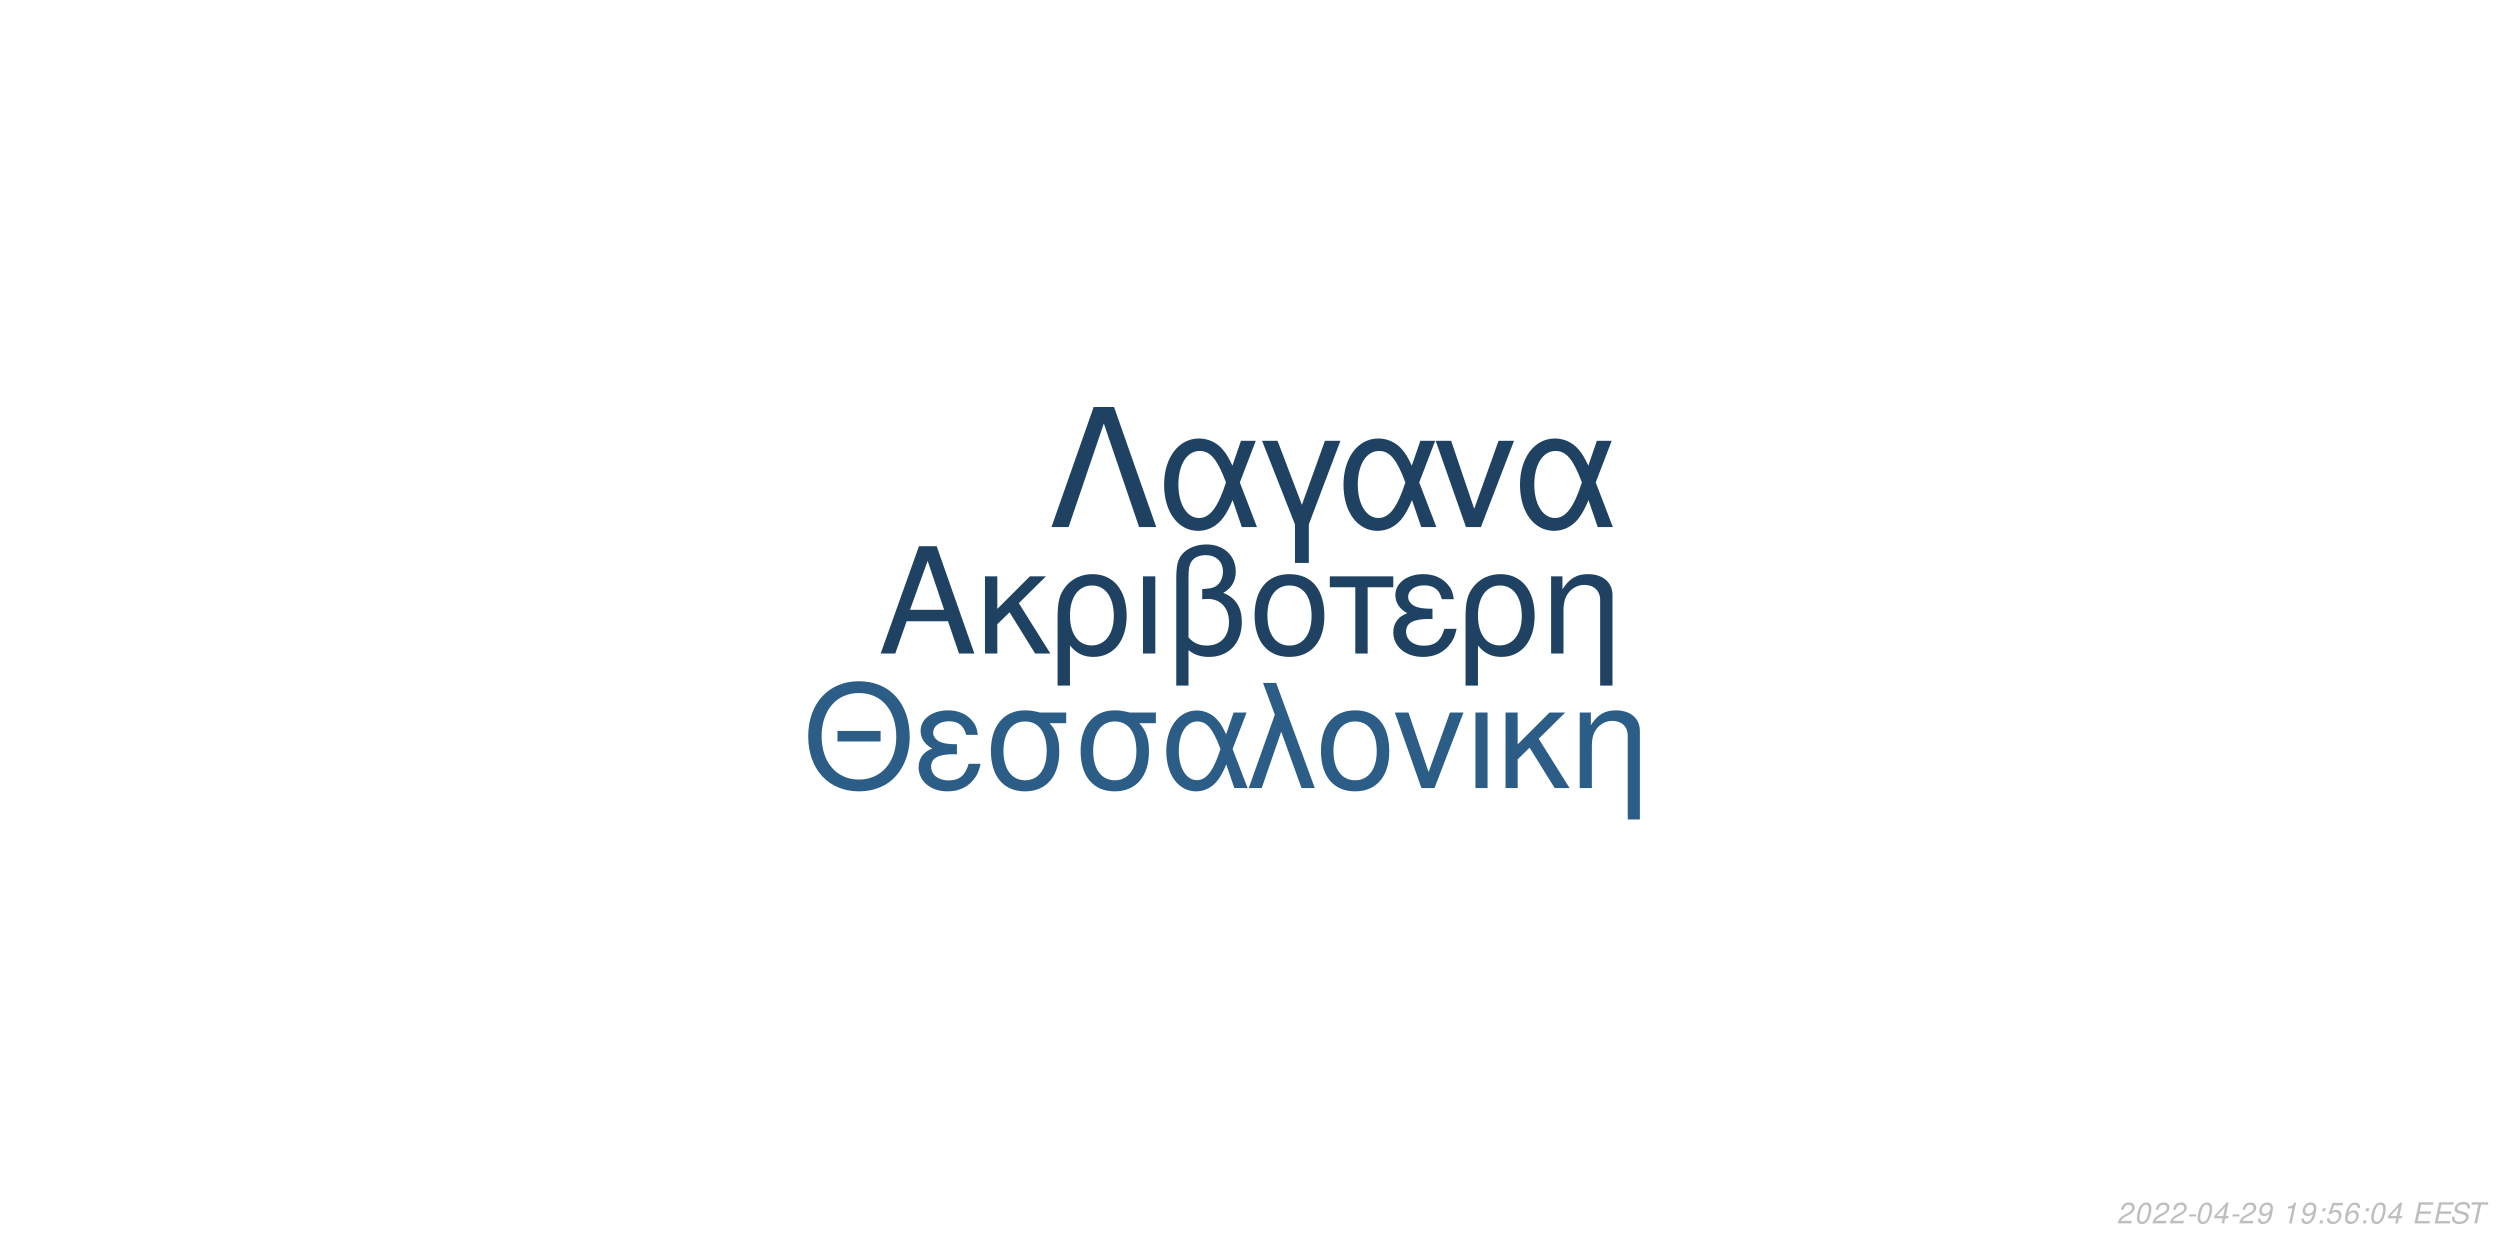
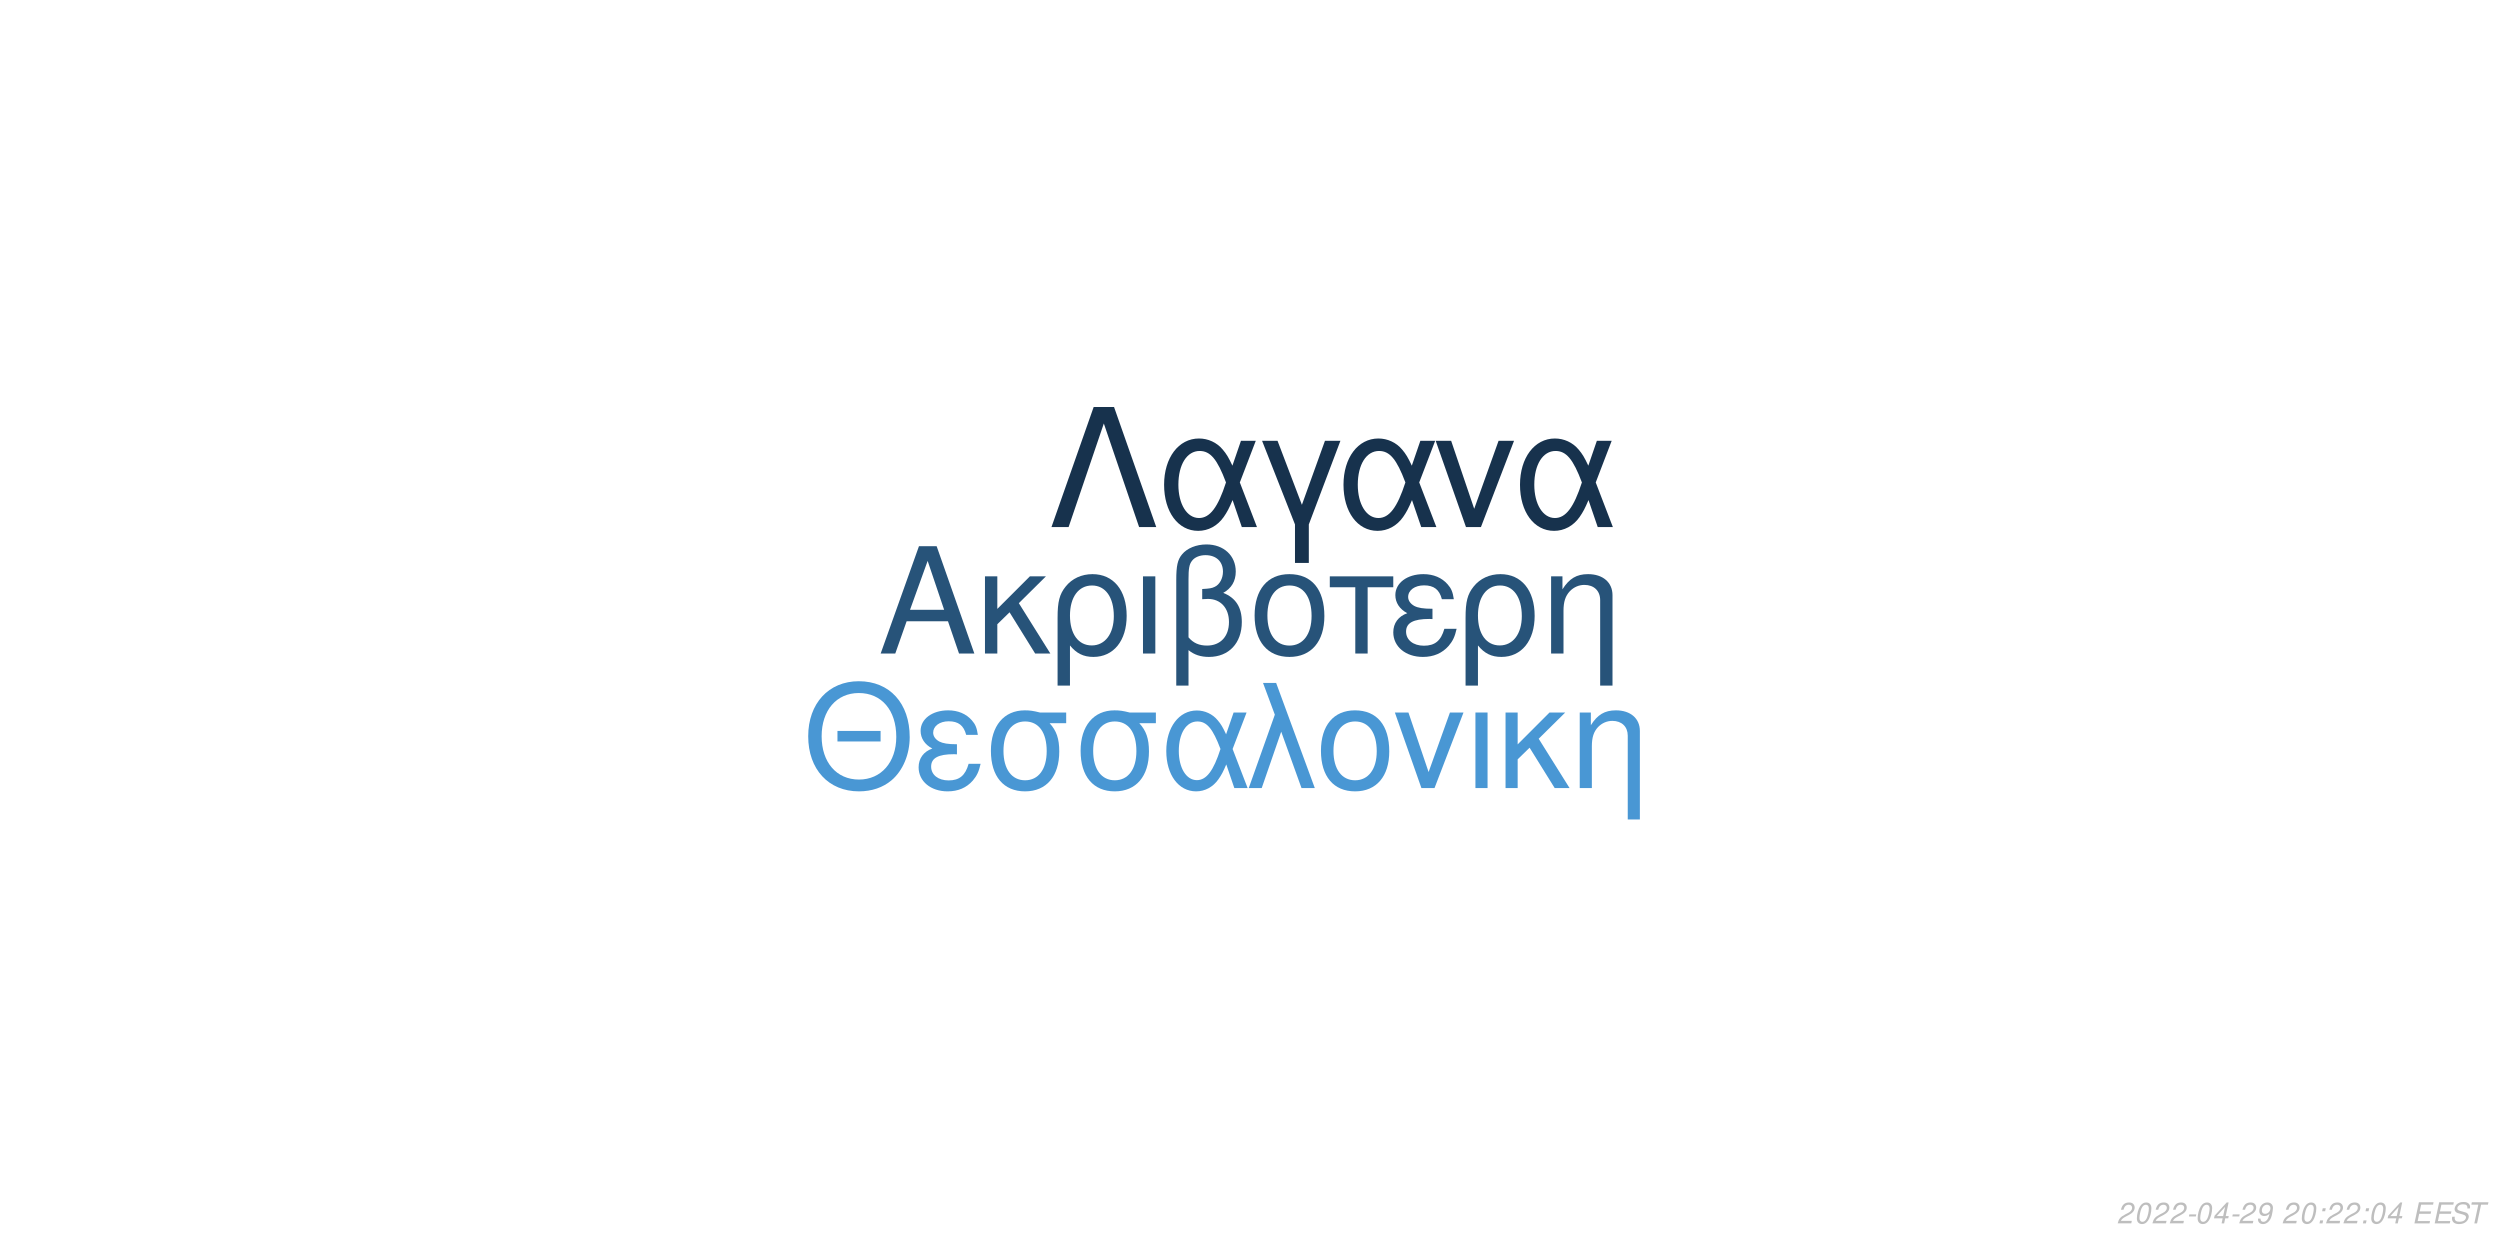
<svg xmlns="http://www.w3.org/2000/svg" xmlns:xlink="http://www.w3.org/1999/xlink" width="864pt" height="432pt" viewBox="0 0 864 432" version="1.1">
  <defs>
    <g>
      <symbol overflow="visible" id="glyph0-0">
        <path style="stroke:none;" d="" />
      </symbol>
      <symbol overflow="visible" id="glyph0-1">
        <path style="stroke:none;" d="M 24.125 -11.141 L 27.938 0 L 33.234 0 L 20.203 -37.094 L 14.094 -37.094 L 0.859 0 L 5.906 0 L 9.828 -11.141 Z M 22.797 -15.109 L 11 -15.109 L 17.094 -32.016 Z M 22.797 -15.109 " />
      </symbol>
      <symbol overflow="visible" id="glyph0-2">
        <path style="stroke:none;" d="M 7.172 -15.422 L 7.172 -26.672 L 2.906 -26.672 L 2.906 0 L 7.172 0 L 7.172 -10.125 L 11.406 -14.25 L 20.25 0 L 25.5 0 L 14.609 -17.406 L 23.969 -26.672 L 18.422 -26.672 Z M 7.172 -15.422 " />
      </symbol>
      <symbol overflow="visible" id="glyph0-3">
        <path style="stroke:none;" d="M 3 11.094 L 7.281 11.094 L 7.281 -2.797 C 9.516 -0.047 11.953 1.172 15.375 1.172 C 22.344 1.172 26.875 -4.422 26.875 -13.031 C 26.875 -21.891 22.297 -27.438 15.062 -27.438 C 11.297 -27.438 7.984 -25.906 5.797 -23.156 C 3.672 -20.516 3 -17.969 3 -12.359 Z M 14.906 -23.516 C 19.547 -23.516 22.438 -19.438 22.438 -12.922 C 22.438 -6.812 19.391 -2.797 14.812 -2.797 C 10.172 -2.797 7.281 -6.766 7.281 -13.125 C 7.281 -19.484 10.234 -23.516 14.906 -23.516 Z M 14.906 -23.516 " />
      </symbol>
      <symbol overflow="visible" id="glyph0-4">
        <path style="stroke:none;" d="M 3.516 0 L 7.781 0 L 7.781 -26.672 L 3.516 -26.672 Z M 3.516 0 " />
      </symbol>
      <symbol overflow="visible" id="glyph0-5">
        <path style="stroke:none;" d="M 4.016 11.094 L 8.25 11.094 L 8.25 -1.172 C 10.172 0.406 12.422 1.172 15.312 1.172 C 22.188 1.172 26.672 -3.609 26.672 -10.891 C 26.672 -15.984 24.578 -19.234 20.25 -20.969 C 23.109 -22.547 24.578 -25.031 24.578 -28.344 C 24.578 -33.844 20.406 -37.703 14.453 -37.703 C 10.938 -37.703 7.734 -36.391 6 -34.25 C 4.484 -32.422 4.016 -30.328 4.016 -25.391 Z M 8.25 -25.656 C 8.25 -29.359 8.5 -30.844 9.469 -32.062 C 10.375 -33.281 12.156 -34 14.094 -34 C 17.812 -34 20.156 -31.812 20.156 -28.297 C 20.156 -25.953 18.984 -23.812 17.297 -23.047 C 16.281 -22.547 15.469 -22.438 12.984 -22.297 L 12.984 -18.781 C 13.734 -18.828 14.344 -18.875 14.969 -18.875 C 19.344 -18.875 22.234 -15.719 22.234 -10.891 C 22.234 -5.906 19.281 -2.75 14.656 -2.75 C 11.953 -2.75 9.922 -3.609 8.25 -5.594 Z M 8.25 -25.656 " />
      </symbol>
      <symbol overflow="visible" id="glyph0-6">
        <path style="stroke:none;" d="M 14.094 -27.438 C 6.562 -27.438 2.094 -22.094 2.094 -13.125 C 2.094 -4.125 6.562 1.172 14.141 1.172 C 21.672 1.172 26.203 -4.172 26.203 -12.922 C 26.203 -22.188 21.828 -27.438 14.094 -27.438 Z M 14.141 -23.516 C 18.938 -23.516 21.781 -19.594 21.781 -12.984 C 21.781 -6.672 18.828 -2.75 14.141 -2.75 C 9.422 -2.75 6.516 -6.672 6.516 -13.125 C 6.516 -19.594 9.422 -23.516 14.141 -23.516 Z M 14.141 -23.516 " />
      </symbol>
      <symbol overflow="visible" id="glyph0-7">
        <path style="stroke:none;" d="M 7.891 0 L 12.156 0 L 12.156 -22.906 L 21.016 -22.906 L 21.016 -26.672 L -0.922 -26.672 L -0.922 -22.906 L 7.891 -22.906 Z M 7.891 0 " />
      </symbol>
      <symbol overflow="visible" id="glyph0-8">
        <path style="stroke:none;" d="M 14.562 -15.469 C 11.344 -15.469 9.562 -15.781 8.297 -16.438 C 6.922 -17.203 6.156 -18.328 6.156 -19.547 C 6.156 -21.891 8.453 -23.562 11.656 -23.562 C 15.062 -23.562 16.953 -22.094 17.812 -18.781 L 21.938 -18.781 C 21.578 -21.266 21.062 -22.5 19.797 -23.922 C 17.812 -26.203 14.906 -27.438 11.453 -27.438 C 5.797 -27.438 1.734 -24.375 1.734 -20.203 C 1.734 -17.609 3.156 -15.375 5.859 -13.938 C 2.797 -12.875 1.016 -10.484 1.016 -7.328 C 1.016 -2.391 5.297 1.172 11.25 1.172 C 14.969 1.172 17.906 -0.109 20.156 -2.641 C 21.578 -4.328 22.297 -5.797 22.906 -8.547 L 18.672 -8.547 C 17.5 -4.422 15.422 -2.703 11.609 -2.703 C 7.938 -2.703 5.438 -4.688 5.438 -7.578 C 5.438 -10.578 7.938 -11.953 13.484 -11.953 C 13.641 -11.953 14.094 -11.953 14.562 -11.906 Z M 14.562 -15.469 " />
      </symbol>
      <symbol overflow="visible" id="glyph0-9">
        <path style="stroke:none;" d="M 3.562 -26.672 L 3.562 0 L 7.844 0 L 7.844 -14.703 C 7.844 -17.906 8.5 -19.891 10.031 -21.531 C 11.406 -22.953 13.188 -23.719 15.062 -23.719 C 18.375 -23.719 20.516 -21.672 20.516 -18.469 L 20.516 11.094 L 24.781 11.094 L 24.781 -20.156 C 24.781 -24.578 21.469 -27.438 16.328 -27.438 C 12.359 -27.438 9.828 -25.906 7.484 -22.188 L 7.484 -26.672 Z M 3.562 -26.672 " />
      </symbol>
      <symbol overflow="visible" id="glyph1-0">
        <path style="stroke:none;" d="" />
      </symbol>
      <symbol overflow="visible" id="glyph1-1">
        <path style="stroke:none;" d="M 26.859 -19.734 L 11.953 -19.734 L 11.953 -16.094 L 26.859 -16.094 Z M 19.328 -36.922 C 8.922 -36.922 1.844 -29.25 1.844 -17.891 C 1.844 -6.484 8.875 1.141 19.391 1.141 C 23.812 1.141 27.703 -0.203 30.641 -2.688 C 34.578 -6.031 36.922 -11.656 36.922 -17.594 C 36.922 -29.297 30 -36.922 19.328 -36.922 Z M 19.328 -32.844 C 27.203 -32.844 32.281 -26.906 32.281 -17.688 C 32.281 -8.922 27.062 -2.938 19.391 -2.938 C 11.609 -2.938 6.484 -8.922 6.484 -17.891 C 6.484 -26.859 11.609 -32.844 19.328 -32.844 Z M 19.328 -32.844 " />
      </symbol>
      <symbol overflow="visible" id="glyph1-2">
        <path style="stroke:none;" d="M 14.25 -15.141 C 11.109 -15.141 9.375 -15.453 8.125 -16.094 C 6.781 -16.844 6.031 -17.938 6.031 -19.141 C 6.031 -21.422 8.266 -23.078 11.406 -23.078 C 14.75 -23.078 16.594 -21.625 17.438 -18.391 L 21.469 -18.391 C 21.125 -20.828 20.625 -22.031 19.391 -23.422 C 17.438 -25.656 14.594 -26.859 11.219 -26.859 C 5.688 -26.859 1.688 -23.875 1.688 -19.781 C 1.688 -17.234 3.094 -15.047 5.734 -13.656 C 2.734 -12.609 1 -10.266 1 -7.172 C 1 -2.344 5.188 1.141 11.016 1.141 C 14.656 1.141 17.547 -0.094 19.734 -2.594 C 21.125 -4.234 21.828 -5.688 22.422 -8.375 L 18.281 -8.375 C 17.141 -4.328 15.094 -2.641 11.359 -2.641 C 7.766 -2.641 5.328 -4.578 5.328 -7.422 C 5.328 -10.359 7.766 -11.703 13.203 -11.703 C 13.359 -11.703 13.797 -11.703 14.25 -11.656 Z M 14.25 -15.141 " />
      </symbol>
      <symbol overflow="visible" id="glyph1-3">
        <path style="stroke:none;" d="M 29 -26.109 L 19.938 -26.109 C 17.594 -26.703 16.438 -26.859 14.703 -26.859 C 7.469 -26.859 2.984 -21.469 2.984 -12.859 C 2.984 -4.031 7.375 1.141 14.797 1.141 C 22.172 1.141 26.609 -4.078 26.609 -12.656 C 26.609 -17.047 25.656 -19.828 23.266 -22.422 L 29 -22.422 Z M 14.797 -23.016 C 19.531 -23.016 22.266 -19.234 22.266 -12.75 C 22.266 -6.531 19.438 -2.688 14.797 -2.688 C 10.172 -2.688 7.328 -6.531 7.328 -12.859 C 7.328 -19.188 10.172 -23.016 14.797 -23.016 Z M 14.797 -23.016 " />
      </symbol>
      <symbol overflow="visible" id="glyph1-4">
        <path style="stroke:none;" d="M 29.344 -26.109 L 24.859 -26.109 L 22.266 -18.578 C 21.125 -21.031 20.484 -22.125 19.328 -23.469 C 17.547 -25.609 14.906 -26.812 12.156 -26.812 C 5.984 -26.812 1.594 -20.984 1.594 -12.812 C 1.594 -4.578 5.828 1.141 11.906 1.141 C 14.953 1.141 17.734 -0.344 19.625 -3.047 C 20.672 -4.531 21.281 -5.688 22.328 -8.172 L 25.109 0 L 29.703 0 L 24.516 -13.5 Z M 20.328 -13.5 C 17.891 -5.922 15.453 -2.734 12.156 -2.734 C 8.516 -2.734 5.922 -6.922 5.922 -12.812 C 5.922 -18.938 8.516 -23.016 12.359 -23.016 C 15.594 -23.016 17.688 -20.531 20.328 -13.5 Z M 20.328 -13.5 " />
      </symbol>
      <symbol overflow="visible" id="glyph1-5">
        <path style="stroke:none;" d="M 1.094 0 L 5.578 0 L 12.312 -19.484 L 19.328 0 L 23.922 0 L 10.562 -36.328 L 6.031 -36.328 L 10.109 -25.359 Z M 1.094 0 " />
      </symbol>
      <symbol overflow="visible" id="glyph1-6">
        <path style="stroke:none;" d="M 13.797 -26.859 C 6.422 -26.859 2.047 -21.625 2.047 -12.859 C 2.047 -4.031 6.422 1.141 13.859 1.141 C 21.234 1.141 25.656 -4.078 25.656 -12.656 C 25.656 -21.719 21.375 -26.859 13.797 -26.859 Z M 13.859 -23.016 C 18.531 -23.016 21.328 -19.188 21.328 -12.703 C 21.328 -6.531 18.438 -2.688 13.859 -2.688 C 9.219 -2.688 6.375 -6.531 6.375 -12.859 C 6.375 -19.188 9.219 -23.016 13.859 -23.016 Z M 13.859 -23.016 " />
      </symbol>
      <symbol overflow="visible" id="glyph1-7">
        <path style="stroke:none;" d="M 14.297 0 L 24.312 -26.109 L 19.625 -26.109 L 12.25 -5.531 L 5.281 -26.109 L 0.594 -26.109 L 9.766 0 Z M 14.297 0 " />
      </symbol>
      <symbol overflow="visible" id="glyph1-8">
        <path style="stroke:none;" d="M 3.438 0 L 7.625 0 L 7.625 -26.109 L 3.438 -26.109 Z M 3.438 0 " />
      </symbol>
      <symbol overflow="visible" id="glyph1-9">
        <path style="stroke:none;" d="M 7.031 -15.094 L 7.031 -26.109 L 2.844 -26.109 L 2.844 0 L 7.031 0 L 7.031 -9.922 L 11.156 -13.953 L 19.828 0 L 24.969 0 L 14.297 -17.047 L 23.469 -26.109 L 18.031 -26.109 Z M 7.031 -15.094 " />
      </symbol>
      <symbol overflow="visible" id="glyph1-10">
        <path style="stroke:none;" d="M 3.484 -26.109 L 3.484 0 L 7.672 0 L 7.672 -14.406 C 7.672 -17.547 8.328 -19.484 9.812 -21.078 C 11.156 -22.469 12.906 -23.219 14.75 -23.219 C 17.984 -23.219 20.078 -21.234 20.078 -18.094 L 20.078 10.859 L 24.266 10.859 L 24.266 -19.734 C 24.266 -24.062 21.031 -26.859 16 -26.859 C 12.109 -26.859 9.609 -25.359 7.328 -21.719 L 7.328 -26.109 Z M 3.484 -26.109 " />
      </symbol>
      <symbol overflow="visible" id="glyph2-0">
        <path style="stroke:none;" d="" />
      </symbol>
      <symbol overflow="visible" id="glyph2-1">
        <path style="stroke:none;" d="M 22.531 -41.484 L 15.484 -41.484 L 0.906 0 L 6.828 0 L 19 -35.797 L 31.188 0 L 37.109 0 Z M 22.531 -41.484 " />
      </symbol>
      <symbol overflow="visible" id="glyph2-2">
        <path style="stroke:none;" d="M 33.516 -29.812 L 28.391 -29.812 L 25.438 -21.219 C 24.125 -24.016 23.391 -25.266 22.078 -26.797 C 20.031 -29.25 17.016 -30.609 13.891 -30.609 C 6.828 -30.609 1.828 -23.953 1.828 -14.625 C 1.828 -5.234 6.656 1.312 13.594 1.312 C 17.078 1.312 20.266 -0.391 22.422 -3.469 C 23.609 -5.172 24.297 -6.484 25.5 -9.328 L 28.688 0 L 33.922 0 L 28 -15.422 Z M 23.219 -15.422 C 20.422 -6.766 17.641 -3.125 13.891 -3.125 C 9.734 -3.125 6.766 -7.906 6.766 -14.625 C 6.766 -21.625 9.734 -26.297 14.109 -26.297 C 17.812 -26.297 20.203 -23.453 23.219 -15.422 Z M 23.219 -15.422 " />
      </symbol>
      <symbol overflow="visible" id="glyph2-3">
        <path style="stroke:none;" d="M 12.062 12.406 L 16.844 12.406 L 16.844 -0.906 L 27.766 -29.812 L 22.422 -29.812 L 14.453 -7.688 L 6.031 -29.812 L 0.688 -29.812 L 12.062 -0.906 Z M 12.062 12.406 " />
      </symbol>
      <symbol overflow="visible" id="glyph2-4">
        <path style="stroke:none;" d="M 16.328 0 L 27.766 -29.812 L 22.422 -29.812 L 14 -6.312 L 6.031 -29.812 L 0.688 -29.812 L 11.156 0 Z M 16.328 0 " />
      </symbol>
      <symbol overflow="visible" id="glyph3-0">
        <path style="stroke:none;" d="" />
      </symbol>
      <symbol overflow="visible" id="glyph3-1">
        <path style="stroke:none;" d="M 5.234 -0.875 L 1.469 -0.875 C 1.641 -1.375 2.203 -1.891 3.109 -2.344 L 4.234 -2.938 C 5.562 -3.625 6.219 -4.469 6.219 -5.484 C 6.219 -5.938 6.062 -6.359 5.797 -6.656 C 5.469 -7.047 4.984 -7.234 4.312 -7.234 C 2.766 -7.234 1.891 -6.453 1.484 -4.734 L 2.375 -4.734 C 2.484 -5.188 2.609 -5.484 2.797 -5.75 C 3.094 -6.203 3.609 -6.453 4.188 -6.453 C 4.891 -6.453 5.344 -6.031 5.344 -5.375 C 5.344 -4.703 4.859 -4.094 4.016 -3.656 L 2.984 -3.125 C 1.234 -2.188 0.797 -1.656 0.344 -0.016 L 5.047 -0.016 Z M 5.234 -0.875 " />
      </symbol>
      <symbol overflow="visible" id="glyph3-2">
        <path style="stroke:none;" d="M 4.203 -7.234 C 3.375 -7.234 2.688 -6.812 2.125 -5.984 C 1.484 -5.047 0.984 -3.188 0.984 -1.734 C 0.984 -1.109 1.172 -0.562 1.484 -0.266 C 1.797 0.047 2.281 0.234 2.766 0.234 C 3.625 0.234 4.281 -0.156 4.859 -1.016 C 5.516 -1.953 6 -3.797 6 -5.266 C 6 -6.5 5.328 -7.234 4.203 -7.234 Z M 4.094 -6.453 C 4.734 -6.453 5.125 -5.984 5.125 -5.156 C 5.125 -4.203 4.781 -2.625 4.406 -1.812 C 3.984 -0.938 3.516 -0.547 2.875 -0.547 C 2.25 -0.547 1.875 -1.031 1.875 -1.828 C 1.875 -2.797 2.203 -4.344 2.594 -5.203 C 2.984 -6.047 3.453 -6.453 4.094 -6.453 Z M 4.094 -6.453 " />
      </symbol>
      <symbol overflow="visible" id="glyph3-3">
        <path style="stroke:none;" d="M 3.516 -3.125 L 1.125 -3.125 L 0.969 -2.406 L 3.359 -2.406 Z M 3.516 -3.125 " />
      </symbol>
      <symbol overflow="visible" id="glyph3-4">
        <path style="stroke:none;" d="M 3.625 -1.75 L 3.266 0 L 4.141 0 L 4.516 -1.75 L 5.562 -1.75 L 5.734 -2.531 L 4.688 -2.531 L 5.688 -7.234 L 5.016 -7.234 L 0.844 -2.672 L 0.641 -1.75 Z M 3.797 -2.531 L 1.594 -2.531 L 4.469 -5.703 Z M 3.797 -2.531 " />
      </symbol>
      <symbol overflow="visible" id="glyph3-5">
        <path style="stroke:none;" d="M 0.844 -1.656 C 0.844 -1.547 0.844 -1.438 0.844 -1.375 C 0.844 -0.406 1.531 0.234 2.578 0.234 C 3.203 0.234 3.766 0.016 4.297 -0.438 C 4.938 -1 5.312 -1.656 5.594 -2.719 C 5.844 -3.672 6.016 -4.766 6.016 -5.375 C 6.016 -5.844 5.844 -6.328 5.547 -6.656 C 5.203 -7.031 4.703 -7.234 4.062 -7.234 C 2.516 -7.234 1.297 -5.938 1.297 -4.266 C 1.297 -3.203 1.984 -2.547 3.047 -2.547 C 3.484 -2.547 3.953 -2.672 4.281 -2.891 C 4.406 -2.984 4.547 -3.078 4.828 -3.344 C 4.438 -1.484 3.703 -0.547 2.703 -0.547 C 2.109 -0.547 1.719 -0.938 1.719 -1.547 L 1.719 -1.656 Z M 3.953 -6.453 C 4.625 -6.453 5.141 -5.953 5.141 -5.281 C 5.141 -4.188 4.312 -3.312 3.297 -3.312 C 2.594 -3.312 2.172 -3.734 2.172 -4.453 C 2.172 -5.562 2.984 -6.453 3.953 -6.453 Z M 3.953 -6.453 " />
      </symbol>
      <symbol overflow="visible" id="glyph3-6">
        <path style="stroke:none;" d="" />
      </symbol>
      <symbol overflow="visible" id="glyph3-7">
-         <path style="stroke:none;" d="M 3.703 -5.188 L 2.594 0 L 3.469 0 L 5.016 -7.234 L 4.438 -7.234 C 3.906 -6.156 3.688 -6.016 2.234 -5.812 L 2.109 -5.188 Z M 3.703 -5.188 " />
+         <path style="stroke:none;" d="M 2.359 -1.031 L 1.312 -1.031 L 1.094 0 L 2.141 0 Z M 3.266 -5.234 L 2.219 -5.234 L 2 -4.203 L 3.047 -4.203 Z M 3.266 -5.234 " />
      </symbol>
      <symbol overflow="visible" id="glyph3-8">
-         <path style="stroke:none;" d="M 2.359 -1.031 L 1.312 -1.031 L 1.094 0 L 2.141 0 Z M 3.266 -5.234 L 2.219 -5.234 L 2 -4.203 L 3.047 -4.203 Z M 3.266 -5.234 " />
+         <path style="stroke:none;" d="M 2.547 -3.312 L 6.5 -3.312 L 6.688 -4.141 L 2.719 -4.141 L 3.219 -6.469 L 7.344 -6.469 L 7.516 -7.297 L 2.453 -7.297 L 0.906 0 L 6.125 0 L 6.297 -0.812 L 2.016 -0.812 Z M 2.547 -3.312 " />
      </symbol>
      <symbol overflow="visible" id="glyph3-9">
-         <path style="stroke:none;" d="M 6.297 -7.094 L 2.594 -7.094 L 1.234 -3.234 L 2.047 -3.234 C 2.656 -3.766 2.938 -3.906 3.531 -3.906 C 4.328 -3.906 4.797 -3.453 4.797 -2.688 C 4.797 -1.438 3.969 -0.547 2.828 -0.547 C 2.031 -0.547 1.609 -0.938 1.578 -1.734 L 0.703 -1.734 L 0.703 -1.516 C 0.703 -0.938 0.844 -0.547 1.188 -0.266 C 1.562 0.062 2.078 0.234 2.703 0.234 C 3.656 0.234 4.391 -0.156 4.984 -0.922 C 5.422 -1.5 5.672 -2.234 5.672 -2.953 C 5.672 -4 4.938 -4.672 3.812 -4.672 C 3.328 -4.672 2.906 -4.547 2.406 -4.234 L 3.109 -6.219 L 6.109 -6.219 Z M 6.297 -7.094 " />
+         <path style="stroke:none;" d="M 7.062 -5.156 C 7.125 -5.438 7.141 -5.562 7.141 -5.703 C 7.141 -6.156 6.938 -6.594 6.594 -6.891 C 6.188 -7.25 5.656 -7.406 4.875 -7.406 C 3.844 -7.406 3.047 -7.125 2.5 -6.562 C 2.094 -6.141 1.781 -5.438 1.781 -4.922 C 1.781 -4.297 2.219 -3.766 2.891 -3.562 L 4.594 -3.094 C 5.406 -2.859 5.734 -2.578 5.734 -2.094 C 5.734 -1.781 5.547 -1.406 5.266 -1.141 C 4.844 -0.766 4.266 -0.578 3.453 -0.578 C 2.328 -0.578 1.812 -0.984 1.812 -1.906 C 1.812 -2.047 1.812 -2.125 1.844 -2.312 L 0.984 -2.312 C 0.906 -2.062 0.891 -1.906 0.891 -1.688 C 0.891 -0.484 1.797 0.234 3.297 0.234 C 4.359 0.234 5.234 -0.062 5.812 -0.609 C 6.344 -1.078 6.688 -1.797 6.688 -2.375 C 6.688 -2.641 6.609 -2.906 6.453 -3.156 C 6.234 -3.5 5.938 -3.703 5.469 -3.828 L 3.75 -4.312 C 2.984 -4.547 2.734 -4.734 2.734 -5.188 C 2.734 -5.547 2.875 -5.844 3.188 -6.109 C 3.547 -6.438 4.031 -6.594 4.703 -6.594 C 5.266 -6.594 5.688 -6.484 5.906 -6.297 C 6.094 -6.125 6.219 -5.797 6.219 -5.516 C 6.219 -5.422 6.203 -5.344 6.188 -5.156 Z M 7.062 -5.156 " />
      </symbol>
      <symbol overflow="visible" id="glyph3-10">
-         <path style="stroke:none;" d="M 6.125 -5.344 L 6.141 -5.625 C 6.141 -6.609 5.453 -7.234 4.391 -7.234 C 3.438 -7.234 2.641 -6.719 2.016 -5.703 C 1.422 -4.781 0.938 -2.953 0.938 -1.688 C 0.938 -0.516 1.688 0.234 2.859 0.234 C 3.703 0.234 4.438 -0.156 5 -0.875 C 5.406 -1.422 5.672 -2.156 5.672 -2.766 C 5.672 -3.812 4.969 -4.5 3.906 -4.5 C 3.234 -4.5 2.672 -4.234 2.094 -3.625 C 2.406 -5.375 3.234 -6.453 4.25 -6.453 C 4.703 -6.453 5.062 -6.234 5.172 -5.844 C 5.203 -5.719 5.234 -5.578 5.25 -5.344 Z M 3.656 -3.734 C 4.344 -3.734 4.797 -3.281 4.797 -2.625 C 4.797 -1.469 3.984 -0.547 2.984 -0.547 C 2.297 -0.547 1.812 -1.047 1.812 -1.766 C 1.812 -2.859 2.625 -3.734 3.656 -3.734 Z M 3.656 -3.734 " />
-       </symbol>
-       <symbol overflow="visible" id="glyph3-11">
-         <path style="stroke:none;" d="M 2.547 -3.312 L 6.5 -3.312 L 6.688 -4.141 L 2.719 -4.141 L 3.219 -6.469 L 7.344 -6.469 L 7.516 -7.297 L 2.453 -7.297 L 0.906 0 L 6.125 0 L 6.297 -0.812 L 2.016 -0.812 Z M 2.547 -3.312 " />
-       </symbol>
-       <symbol overflow="visible" id="glyph3-12">
-         <path style="stroke:none;" d="M 7.062 -5.156 C 7.125 -5.438 7.141 -5.562 7.141 -5.703 C 7.141 -6.156 6.938 -6.594 6.594 -6.891 C 6.188 -7.25 5.656 -7.406 4.875 -7.406 C 3.844 -7.406 3.047 -7.125 2.5 -6.562 C 2.094 -6.141 1.781 -5.438 1.781 -4.922 C 1.781 -4.297 2.219 -3.766 2.891 -3.562 L 4.594 -3.094 C 5.406 -2.859 5.734 -2.578 5.734 -2.094 C 5.734 -1.781 5.547 -1.406 5.266 -1.141 C 4.844 -0.766 4.266 -0.578 3.453 -0.578 C 2.328 -0.578 1.812 -0.984 1.812 -1.906 C 1.812 -2.047 1.812 -2.125 1.844 -2.312 L 0.984 -2.312 C 0.906 -2.062 0.891 -1.906 0.891 -1.688 C 0.891 -0.484 1.797 0.234 3.297 0.234 C 4.359 0.234 5.234 -0.062 5.812 -0.609 C 6.344 -1.078 6.688 -1.797 6.688 -2.375 C 6.688 -2.641 6.609 -2.906 6.453 -3.156 C 6.234 -3.5 5.938 -3.703 5.469 -3.828 L 3.75 -4.312 C 2.984 -4.547 2.734 -4.734 2.734 -5.188 C 2.734 -5.547 2.875 -5.844 3.188 -6.109 C 3.547 -6.438 4.031 -6.594 4.703 -6.594 C 5.266 -6.594 5.688 -6.484 5.906 -6.297 C 6.094 -6.125 6.219 -5.797 6.219 -5.516 C 6.219 -5.422 6.203 -5.344 6.188 -5.156 Z M 7.062 -5.156 " />
-       </symbol>
-       <symbol overflow="visible" id="glyph3-13">
        <path style="stroke:none;" d="M 4.938 -6.469 L 7.312 -6.469 L 7.484 -7.297 L 1.75 -7.297 L 1.578 -6.469 L 3.984 -6.469 L 2.609 0 L 3.547 0 Z M 4.938 -6.469 " />
      </symbol>
    </g>
  </defs>
  <g id="surface1">
    <rect x="0" y="0" width="864" height="432" style="fill:rgb(100%,100%,100%);fill-opacity:1;stroke:none;" />
-     <g style="fill:rgb(12.157%,25.882%,38.431%);fill-opacity:1;">
+     <g style="fill:rgb(15.294%,32.549%,47.451%);fill-opacity:1;">
      <use xlink:href="#glyph0-1" x="303.5" y="225.861" />
      <use xlink:href="#glyph0-2" x="337.5" y="225.861" />
      <use xlink:href="#glyph0-3" x="362.5" y="225.861" />
      <use xlink:href="#glyph0-4" x="391.5" y="225.861" />
      <use xlink:href="#glyph0-5" x="402.5" y="225.861" />
      <use xlink:href="#glyph0-6" x="431.5" y="225.861" />
      <use xlink:href="#glyph0-7" x="460.5" y="225.861" />
      <use xlink:href="#glyph0-8" x="480.5" y="225.861" />
      <use xlink:href="#glyph0-3" x="503.5" y="225.861" />
      <use xlink:href="#glyph0-9" x="532.5" y="225.861" />
    </g>
-     <g style="fill:rgb(17.255%,36.471%,52.549%);fill-opacity:1;">
+     <g style="fill:rgb(28.627%,59.216%,83.137%);fill-opacity:1;">
      <use xlink:href="#glyph1-1" x="277.473" y="272.354" />
      <use xlink:href="#glyph1-2" x="316.473" y="272.354" />
      <use xlink:href="#glyph1-3" x="339.473" y="272.354" />
      <use xlink:href="#glyph1-3" x="370.473" y="272.354" />
      <use xlink:href="#glyph1-4" x="401.473" y="272.354" />
      <use xlink:href="#glyph1-5" x="430.473" y="272.354" />
      <use xlink:href="#glyph1-6" x="454.473" y="272.354" />
      <use xlink:href="#glyph1-7" x="481.473" y="272.354" />
      <use xlink:href="#glyph1-8" x="506.473" y="272.354" />
      <use xlink:href="#glyph1-9" x="517.473" y="272.354" />
      <use xlink:href="#glyph1-10" x="542.473" y="272.354" />
    </g>
-     <g style="fill:rgb(12.157%,25.882%,38.431%);fill-opacity:1;">
+     <g style="fill:rgb(9.02%,19.608%,30.196%);fill-opacity:1;">
      <use xlink:href="#glyph2-1" x="362.484" y="182.152" />
      <use xlink:href="#glyph2-2" x="400.484" y="182.152" />
      <use xlink:href="#glyph2-3" x="435.484" y="182.152" />
      <use xlink:href="#glyph2-2" x="462.484" y="182.152" />
      <use xlink:href="#glyph2-4" x="495.484" y="182.152" />
      <use xlink:href="#glyph2-2" x="523.484" y="182.152" />
    </g>
    <g style="fill:rgb(74.51%,74.51%,74.51%);fill-opacity:1;">
      <use xlink:href="#glyph3-1" x="731.52" y="422.81" />
      <use xlink:href="#glyph3-2" x="737.52" y="422.81" />
      <use xlink:href="#glyph3-1" x="743.52" y="422.81" />
      <use xlink:href="#glyph3-1" x="749.52" y="422.81" />
      <use xlink:href="#glyph3-3" x="755.52" y="422.81" />
      <use xlink:href="#glyph3-2" x="758.52" y="422.81" />
      <use xlink:href="#glyph3-4" x="764.52" y="422.81" />
      <use xlink:href="#glyph3-3" x="770.52" y="422.81" />
      <use xlink:href="#glyph3-1" x="773.52" y="422.81" />
      <use xlink:href="#glyph3-5" x="779.52" y="422.81" />
      <use xlink:href="#glyph3-6" x="785.52" y="422.81" />
-       <use xlink:href="#glyph3-7" x="788.52" y="422.81" />
-       <use xlink:href="#glyph3-5" x="794.52" y="422.81" />
-       <use xlink:href="#glyph3-8" x="800.52" y="422.81" />
-       <use xlink:href="#glyph3-9" x="803.52" y="422.81" />
-       <use xlink:href="#glyph3-10" x="809.52" y="422.81" />
-       <use xlink:href="#glyph3-8" x="815.52" y="422.81" />
+       <use xlink:href="#glyph3-1" x="788.52" y="422.81" />
+       <use xlink:href="#glyph3-2" x="794.52" y="422.81" />
+       <use xlink:href="#glyph3-7" x="800.52" y="422.81" />
+       <use xlink:href="#glyph3-1" x="803.52" y="422.81" />
+       <use xlink:href="#glyph3-1" x="809.52" y="422.81" />
+       <use xlink:href="#glyph3-7" x="815.52" y="422.81" />
      <use xlink:href="#glyph3-2" x="818.52" y="422.81" />
      <use xlink:href="#glyph3-4" x="824.52" y="422.81" />
      <use xlink:href="#glyph3-6" x="830.52" y="422.81" />
-       <use xlink:href="#glyph3-11" x="833.52" y="422.81" />
-       <use xlink:href="#glyph3-11" x="840.52" y="422.81" />
-       <use xlink:href="#glyph3-12" x="846.52" y="422.81" />
-       <use xlink:href="#glyph3-13" x="852.52" y="422.81" />
+       <use xlink:href="#glyph3-8" x="833.52" y="422.81" />
+       <use xlink:href="#glyph3-8" x="840.52" y="422.81" />
+       <use xlink:href="#glyph3-9" x="846.52" y="422.81" />
+       <use xlink:href="#glyph3-10" x="852.52" y="422.81" />
    </g>
  </g>
</svg>
